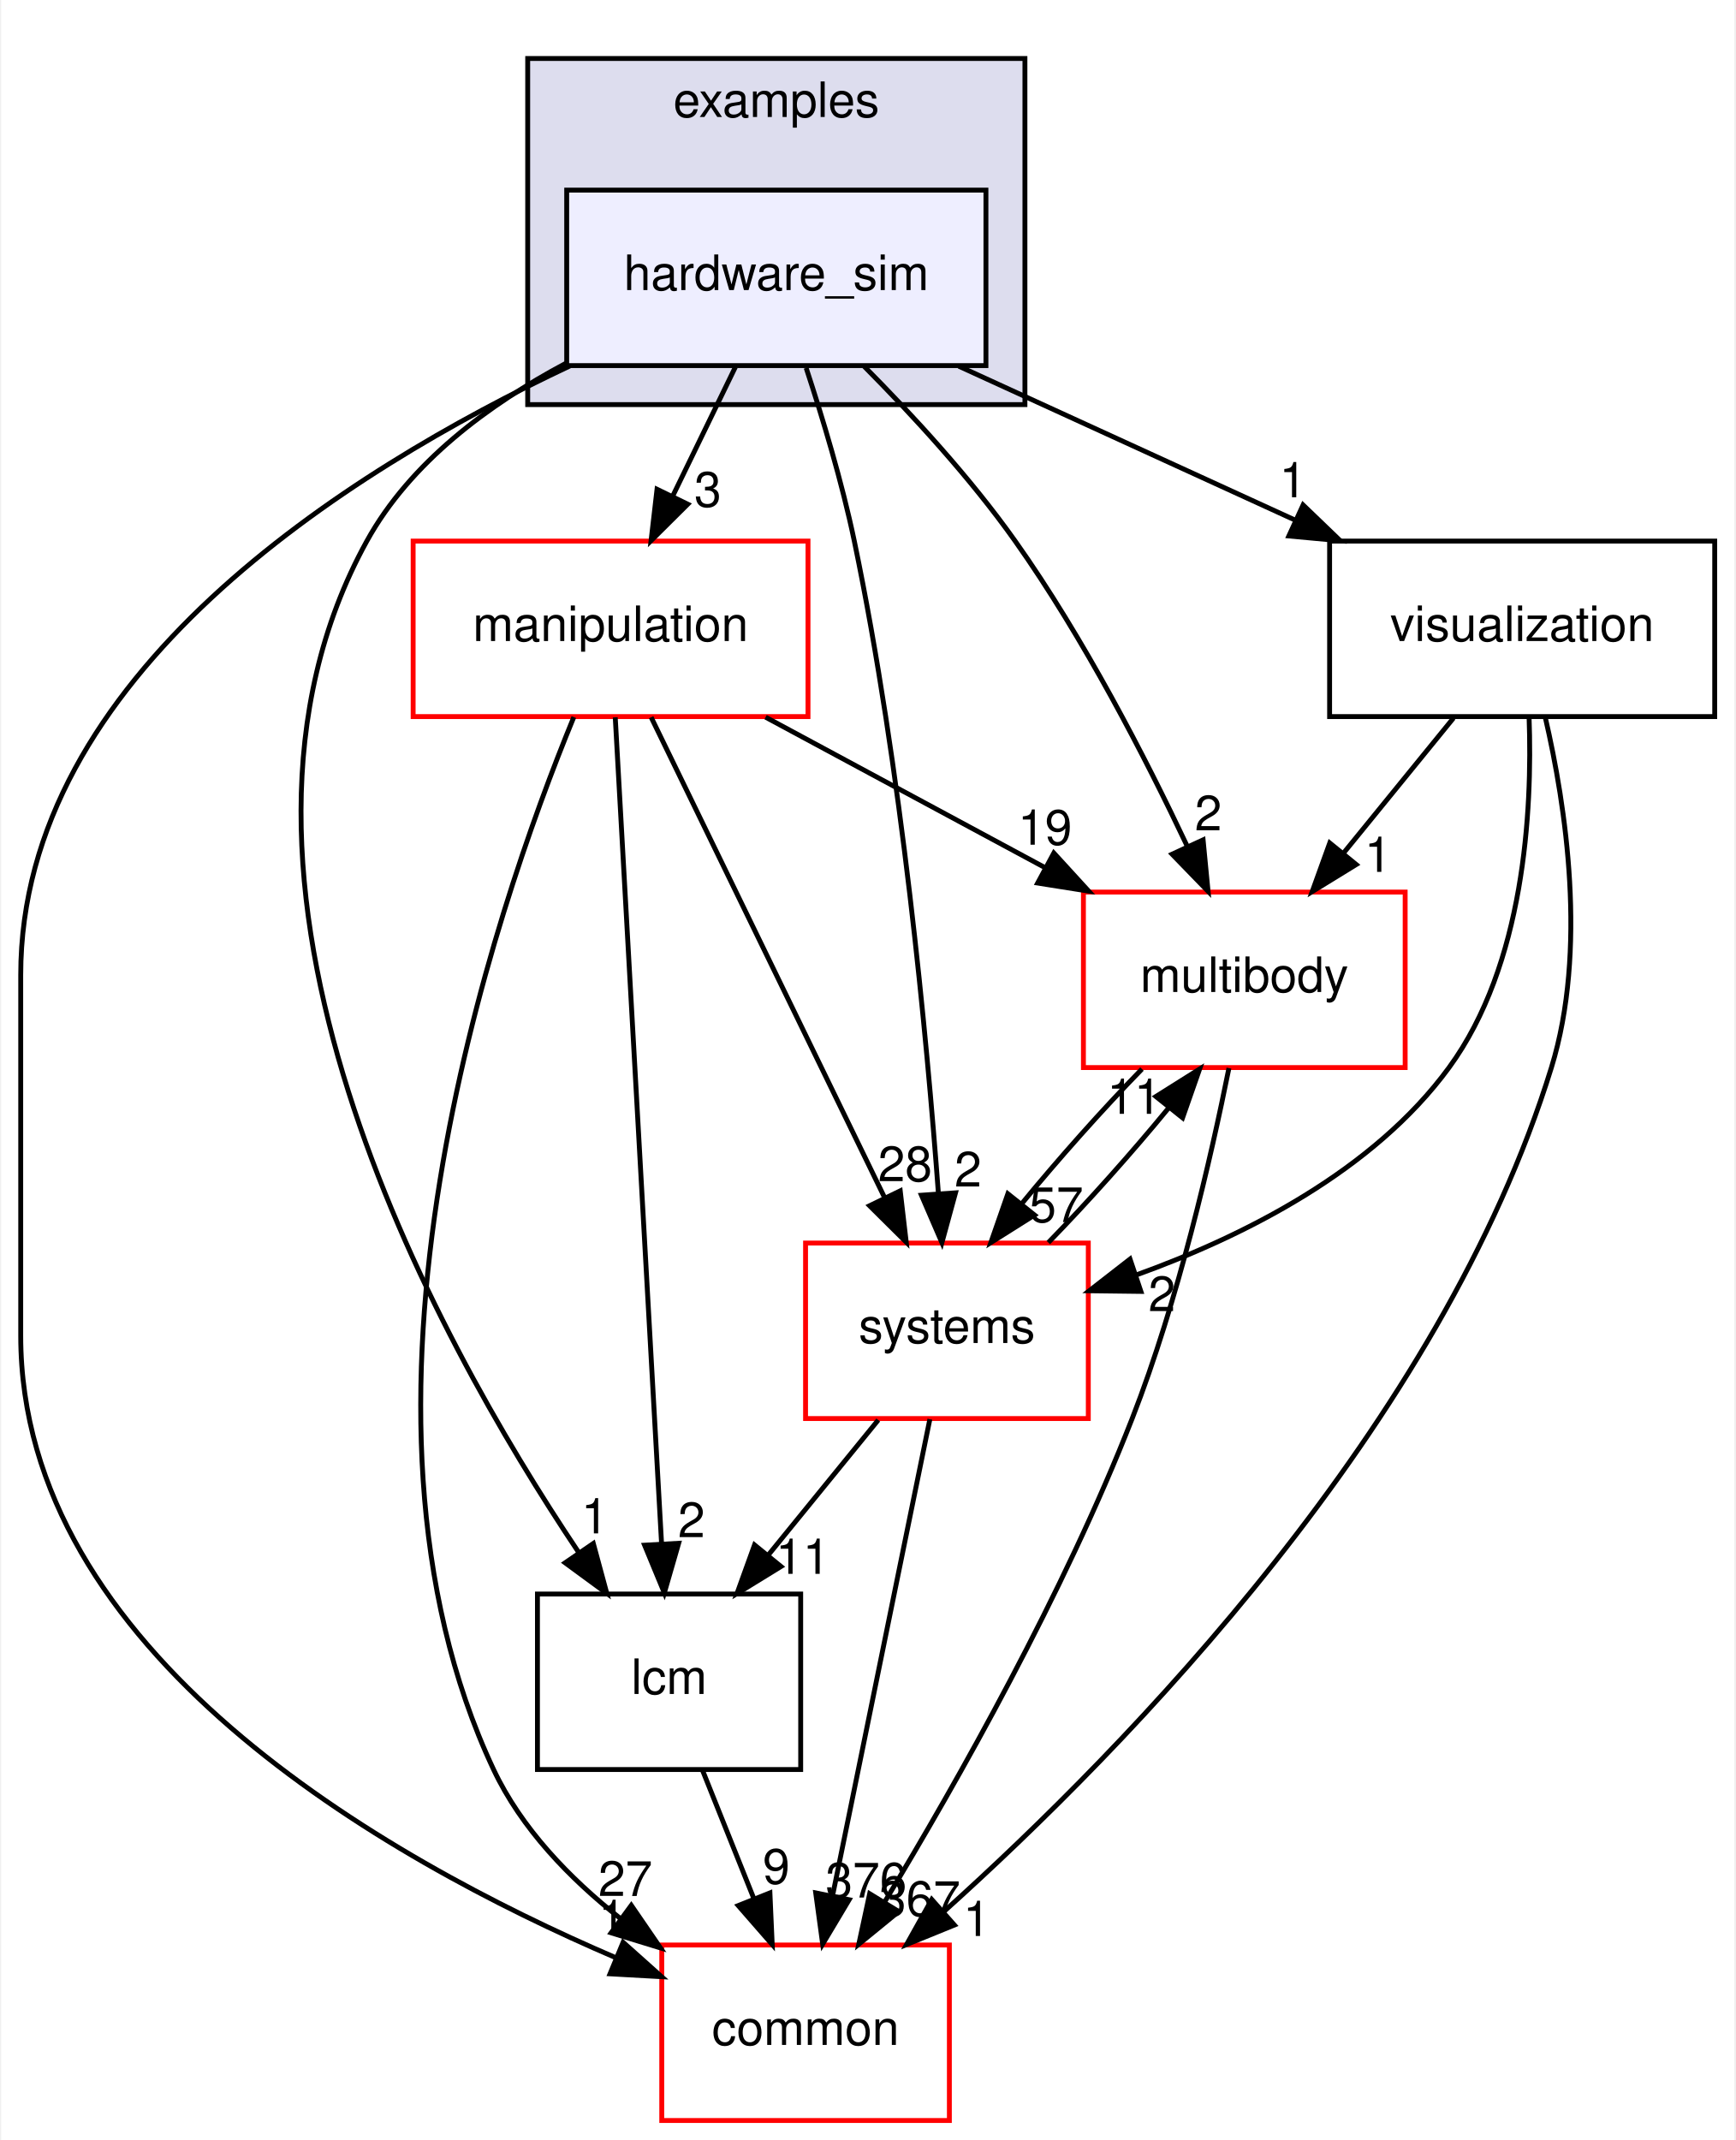
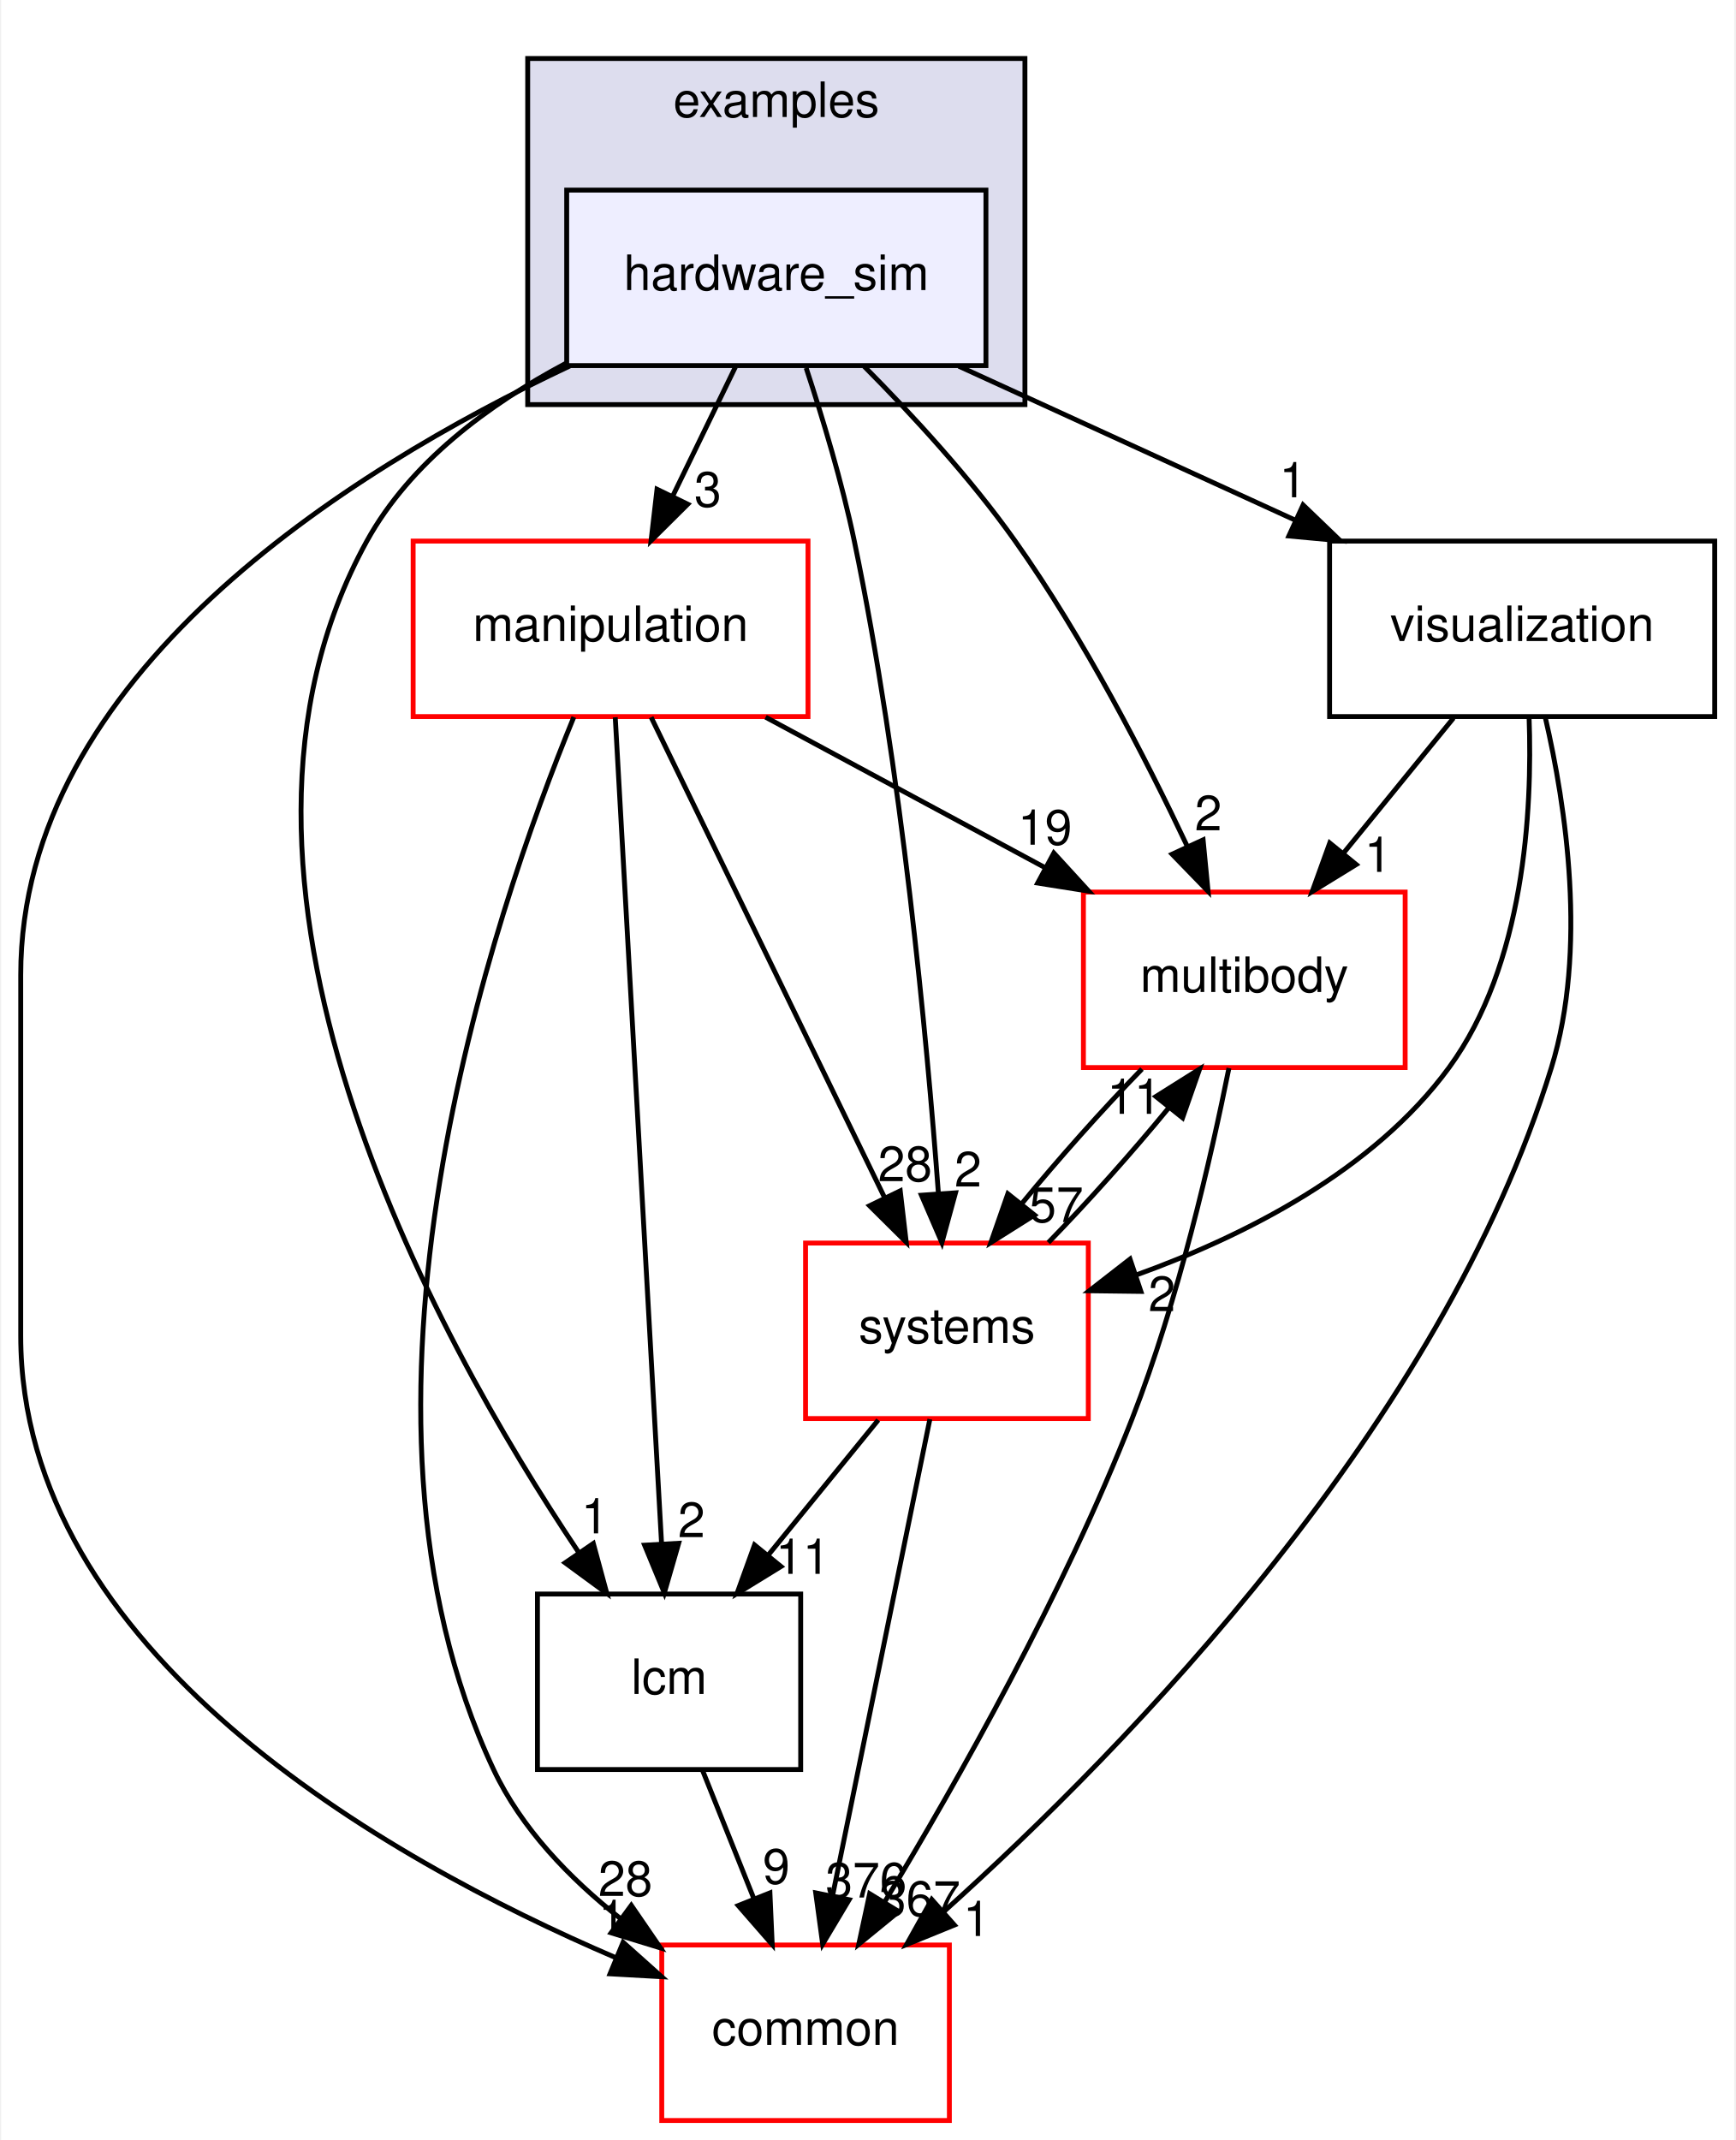
<svg xmlns="http://www.w3.org/2000/svg" xmlns:xlink="http://www.w3.org/1999/xlink" width="356pt" height="439pt" viewBox="0.00 0.00 355.50 439.00">
  <g id="graph0" class="graph" transform="scale(1 1) rotate(0) translate(4 435)">
    <polygon fill="white" stroke="transparent" points="-4,4 -4,-435 351.5,-435 351.5,4 -4,4" />
    <g id="clust1" class="cluster">
      <g id="a_clust1">
        <a xlink:href="dir_bf85a0c13984f214f436b2edc519c6dd.html" target="_top" xlink:title="examples">
          <polygon fill="#ddddee" stroke="black" points="104,-352 104,-423 206,-423 206,-352 104,-352" />
          <text text-anchor="middle" x="155" y="-411" font-family="Helvetica,sans-Serif" font-size="10.00">examples</text>
        </a>
      </g>
    </g>
    <g id="node1" class="node">
      <g id="a_node1">
        <a xlink:href="dir_00053a8e2d70a5fc9df4327f58d5eae4.html" target="_top" xlink:title="hardware_sim">
          <polygon fill="#eeeeff" stroke="black" points="198,-396 112,-396 112,-360 198,-360 198,-396" />
          <text text-anchor="middle" x="155" y="-375.5" font-family="Helvetica,sans-Serif" font-size="10.00">hardware_sim</text>
        </a>
      </g>
    </g>
    <g id="node2" class="node">
      <g id="a_node2">
        <a xlink:href="dir_39b8b3c6654246a9c12332c930bc7d3f.html" target="_top" xlink:title="multibody">
          <polygon fill="white" stroke="red" points="284,-252 218,-252 218,-216 284,-216 284,-252" />
          <text text-anchor="middle" x="251" y="-231.5" font-family="Helvetica,sans-Serif" font-size="10.00">multibody</text>
        </a>
      </g>
    </g>
    <g id="edge8" class="edge">
      <path fill="none" stroke="black" d="M173.02,-359.85C182.86,-349.93 194.88,-336.89 204,-324 218.04,-304.17 230.69,-279.64 239.32,-261.35" />
      <polygon fill="black" stroke="black" points="242.55,-262.71 243.57,-252.16 236.19,-259.77 242.55,-262.71" />
      <g id="a_edge8-headlabel">
        <a xlink:href="dir_000028_000062.html" target="_top" xlink:title="2">
          <text text-anchor="middle" x="243.62" y="-264.66" font-family="Helvetica,sans-Serif" font-size="10.00">2</text>
        </a>
      </g>
    </g>
    <g id="node3" class="node">
      <g id="a_node3">
        <a xlink:href="dir_3c3c25df5132fca4f15a988b4c2efab5.html" target="_top" xlink:title="lcm">
          <polygon fill="none" stroke="black" points="160,-108 106,-108 106,-72 160,-72 160,-108" />
          <text text-anchor="middle" x="133" y="-87.5" font-family="Helvetica,sans-Serif" font-size="10.00">lcm</text>
        </a>
      </g>
    </g>
    <g id="edge9" class="edge">
      <path fill="none" stroke="black" d="M111.81,-360.46C96.05,-352.07 79.91,-340.16 71,-324 32.89,-254.9 84.53,-161.22 114.4,-116.63" />
      <polygon fill="black" stroke="black" points="117.46,-118.37 120.23,-108.14 111.68,-114.41 117.46,-118.37" />
      <g id="a_edge9-headlabel">
        <a xlink:href="dir_000028_000055.html" target="_top" xlink:title="1">
          <text text-anchor="middle" x="117.76" y="-120.44" font-family="Helvetica,sans-Serif" font-size="10.00">1</text>
        </a>
      </g>
    </g>
    <g id="node4" class="node">
      <g id="a_node4">
        <a xlink:href="dir_758aa030403a70af025108ac41d12d0d.html" target="_top" xlink:title="manipulation">
          <polygon fill="white" stroke="red" points="161.5,-324 80.5,-324 80.5,-288 161.5,-288 161.5,-324" />
          <text text-anchor="middle" x="121" y="-303.5" font-family="Helvetica,sans-Serif" font-size="10.00">manipulation</text>
        </a>
      </g>
    </g>
    <g id="edge10" class="edge">
      <path fill="none" stroke="black" d="M146.6,-359.7C142.73,-351.73 138.05,-342.1 133.76,-333.26" />
      <polygon fill="black" stroke="black" points="136.83,-331.57 129.31,-324.1 130.53,-334.63 136.83,-331.57" />
      <g id="a_edge10-headlabel">
        <a xlink:href="dir_000028_000056.html" target="_top" xlink:title="3">
          <text text-anchor="middle" x="140.95" y="-331.06" font-family="Helvetica,sans-Serif" font-size="10.00">3</text>
        </a>
      </g>
    </g>
    <g id="node5" class="node">
      <g id="a_node5">
        <a xlink:href="dir_a36da230f0956f48b11c85f7d599788f.html" target="_top" xlink:title="common">
          <polygon fill="white" stroke="red" points="190.5,-36 131.5,-36 131.5,0 190.5,0 190.5,-36" />
          <text text-anchor="middle" x="161" y="-15.5" font-family="Helvetica,sans-Serif" font-size="10.00">common</text>
        </a>
      </g>
    </g>
    <g id="edge11" class="edge">
      <path fill="none" stroke="black" d="M112.65,-359.93C66.75,-338.31 0,-296.31 0,-235 0,-235 0,-235 0,-161 0,-96.15 74.39,-53.85 122.04,-33.41" />
      <polygon fill="black" stroke="black" points="123.57,-36.56 131.47,-29.5 120.89,-30.09 123.57,-36.56" />
      <g id="a_edge11-headlabel">
        <a xlink:href="dir_000028_000008.html" target="_top" xlink:title="1">
          <text text-anchor="middle" x="121.34" y="-38.06" font-family="Helvetica,sans-Serif" font-size="10.00">1</text>
        </a>
      </g>
    </g>
    <g id="node6" class="node">
      <g id="a_node6">
        <a xlink:href="dir_646ca0e8f46938429d8373c5298698fa.html" target="_top" xlink:title="visualization">
          <polygon fill="none" stroke="black" points="347.5,-324 268.5,-324 268.5,-288 347.5,-288 347.5,-324" />
          <text text-anchor="middle" x="308" y="-303.5" font-family="Helvetica,sans-Serif" font-size="10.00">visualization</text>
        </a>
      </g>
    </g>
    <g id="edge12" class="edge">
      <path fill="none" stroke="black" d="M192.43,-359.88C213.25,-350.35 239.35,-338.41 261.48,-328.28" />
      <polygon fill="black" stroke="black" points="263.06,-331.41 270.69,-324.07 260.14,-325.05 263.06,-331.41" />
      <g id="a_edge12-headlabel">
        <a xlink:href="dir_000028_000105.html" target="_top" xlink:title="1">
          <text text-anchor="middle" x="260.97" y="-332.99" font-family="Helvetica,sans-Serif" font-size="10.00">1</text>
        </a>
      </g>
    </g>
    <g id="node7" class="node">
      <g id="a_node7">
        <a xlink:href="dir_b7a0e33b407baa23d8a077e33033c988.html" target="_top" xlink:title="systems">
          <polygon fill="white" stroke="red" points="219,-180 161,-180 161,-144 219,-144 219,-180" />
          <text text-anchor="middle" x="190" y="-159.5" font-family="Helvetica,sans-Serif" font-size="10.00">systems</text>
        </a>
      </g>
    </g>
    <g id="edge13" class="edge">
      <path fill="none" stroke="black" d="M161.12,-359.53C164.49,-349.29 168.49,-336.04 171,-324 180.69,-277.46 185.87,-222.25 188.26,-190.06" />
      <polygon fill="black" stroke="black" points="191.76,-190.3 188.97,-180.08 184.77,-189.81 191.76,-190.3" />
      <g id="a_edge13-headlabel">
        <a xlink:href="dir_000028_000091.html" target="_top" xlink:title="2">
          <text text-anchor="middle" x="194.33" y="-191.59" font-family="Helvetica,sans-Serif" font-size="10.00">2</text>
        </a>
      </g>
    </g>
    <g id="edge1" class="edge">
      <path fill="none" stroke="black" d="M247.85,-215.89C244.2,-197.69 237.47,-168.23 228,-144 214.02,-108.21 192.18,-69.6 177.27,-44.91" />
      <polygon fill="black" stroke="black" points="180.12,-42.87 171.92,-36.17 174.15,-46.52 180.12,-42.87" />
      <g id="a_edge1-headlabel">
        <a xlink:href="dir_000062_000008.html" target="_top" xlink:title="367">
          <text text-anchor="middle" x="184.42" y="-41.96" font-family="Helvetica,sans-Serif" font-size="10.00">367</text>
        </a>
      </g>
    </g>
    <g id="edge2" class="edge">
      <path fill="none" stroke="black" d="M230.01,-215.7C221.91,-207.39 212.9,-197.28 205.4,-188.14" />
      <polygon fill="black" stroke="black" points="207.97,-185.75 199.01,-180.1 202.5,-190.11 207.97,-185.75" />
      <g id="a_edge2-headlabel">
        <a xlink:href="dir_000062_000091.html" target="_top" xlink:title="57">
          <text text-anchor="middle" x="212.43" y="-184.3" font-family="Helvetica,sans-Serif" font-size="10.00">57</text>
        </a>
      </g>
    </g>
    <g id="edge3" class="edge">
      <path fill="none" stroke="black" d="M139.92,-71.7C143.07,-63.81 146.88,-54.3 150.38,-45.55" />
      <polygon fill="black" stroke="black" points="153.69,-46.69 154.16,-36.1 147.19,-44.09 153.69,-46.69" />
      <g id="a_edge3-headlabel">
        <a xlink:href="dir_000055_000008.html" target="_top" xlink:title="9">
          <text text-anchor="middle" x="155" y="-48.58" font-family="Helvetica,sans-Serif" font-size="10.00">9</text>
        </a>
      </g>
    </g>
    <g id="edge4" class="edge">
      <path fill="none" stroke="black" d="M152.8,-287.88C170.11,-278.55 191.72,-266.92 210.26,-256.94" />
      <polygon fill="black" stroke="black" points="211.93,-260.01 219.08,-252.19 208.61,-253.85 211.93,-260.01" />
      <g id="a_edge4-headlabel">
        <a xlink:href="dir_000056_000062.html" target="_top" xlink:title="19">
          <text text-anchor="middle" x="210.11" y="-261.72" font-family="Helvetica,sans-Serif" font-size="10.00">19</text>
        </a>
      </g>
    </g>
    <g id="edge5" class="edge">
      <path fill="none" stroke="black" d="M121.96,-287.85C124.04,-250.83 128.95,-163.18 131.46,-118.39" />
      <polygon fill="black" stroke="black" points="134.97,-118.41 132.03,-108.23 127.98,-118.02 134.97,-118.41" />
      <g id="a_edge5-headlabel">
        <a xlink:href="dir_000056_000055.html" target="_top" xlink:title="2">
          <text text-anchor="middle" x="137.6" y="-119.66" font-family="Helvetica,sans-Serif" font-size="10.00">2</text>
        </a>
      </g>
    </g>
    <g id="edge6" class="edge">
      <path fill="none" stroke="black" d="M113.46,-287.9C97.02,-247.93 62.13,-146.15 97,-72 102.67,-59.95 112.57,-49.7 122.92,-41.51" />
      <polygon fill="black" stroke="black" points="125.25,-44.14 131.24,-35.4 121.11,-38.5 125.25,-44.14" />
      <g id="a_edge6-headlabel">
-         <a xlink:href="dir_000056_000008.html" target="_top" xlink:title="27">
-           <text text-anchor="middle" x="124.04" y="-46.06" font-family="Helvetica,sans-Serif" font-size="10.00">27</text>
+         <a xlink:href="dir_000056_000008.html" target="_top" xlink:title="28">
+           <text text-anchor="middle" x="124.04" y="-46.06" font-family="Helvetica,sans-Serif" font-size="10.00">28</text>
        </a>
      </g>
    </g>
    <g id="edge7" class="edge">
      <path fill="none" stroke="black" d="M129.32,-287.87C141.24,-263.35 163.26,-218.03 177.24,-189.26" />
      <polygon fill="black" stroke="black" points="180.42,-190.71 181.65,-180.19 174.13,-187.65 180.42,-190.71" />
      <g id="a_edge7-headlabel">
        <a xlink:href="dir_000056_000091.html" target="_top" xlink:title="28">
          <text text-anchor="middle" x="181.41" y="-192.69" font-family="Helvetica,sans-Serif" font-size="10.00">28</text>
        </a>
      </g>
    </g>
    <g id="edge14" class="edge">
      <path fill="none" stroke="black" d="M293.91,-287.7C287.08,-279.3 278.74,-269.07 271.24,-259.86" />
      <polygon fill="black" stroke="black" points="273.96,-257.65 264.93,-252.1 268.53,-262.07 273.96,-257.65" />
      <g id="a_edge14-headlabel">
        <a xlink:href="dir_000105_000062.html" target="_top" xlink:title="1">
          <text text-anchor="middle" x="278.43" y="-256.14" font-family="Helvetica,sans-Serif" font-size="10.00">1</text>
        </a>
      </g>
    </g>
    <g id="edge15" class="edge">
      <path fill="none" stroke="black" d="M312.74,-287.85C316.97,-269.61 321.43,-240.12 314,-216 291.45,-142.78 227,-76.68 189.33,-42.82" />
      <polygon fill="black" stroke="black" points="191.53,-40.1 181.72,-36.1 186.89,-45.34 191.53,-40.1" />
      <g id="a_edge15-headlabel">
        <a xlink:href="dir_000105_000008.html" target="_top" xlink:title="1">
          <text text-anchor="middle" x="196.1" y="-37.85" font-family="Helvetica,sans-Serif" font-size="10.00">1</text>
        </a>
      </g>
    </g>
    <g id="edge16" class="edge">
      <path fill="none" stroke="black" d="M309.42,-287.87C310.12,-268.56 308.44,-237.12 293,-216 277.49,-194.79 250.98,-181.42 228.74,-173.42" />
      <polygon fill="black" stroke="black" points="229.79,-170.08 219.2,-170.21 227.56,-176.71 229.79,-170.08" />
      <g id="a_edge16-headlabel">
        <a xlink:href="dir_000105_000091.html" target="_top" xlink:title="2">
          <text text-anchor="middle" x="234.1" y="-166.03" font-family="Helvetica,sans-Serif" font-size="10.00">2</text>
        </a>
      </g>
    </g>
    <g id="edge17" class="edge">
      <path fill="none" stroke="black" d="M210.8,-180.1C218.88,-188.38 227.9,-198.49 235.42,-207.64" />
      <polygon fill="black" stroke="black" points="232.87,-210.06 241.84,-215.7 238.34,-205.69 232.87,-210.06" />
      <g id="a_edge17-headlabel">
        <a xlink:href="dir_000091_000062.html" target="_top" xlink:title="11">
          <text text-anchor="middle" x="228.41" y="-206.51" font-family="Helvetica,sans-Serif" font-size="10.00">11</text>
        </a>
      </g>
    </g>
    <g id="edge18" class="edge">
      <path fill="none" stroke="black" d="M175.91,-143.7C169.08,-135.3 160.74,-125.07 153.24,-115.86" />
      <polygon fill="black" stroke="black" points="155.96,-113.65 146.93,-108.1 150.53,-118.07 155.96,-113.65" />
      <g id="a_edge18-headlabel">
        <a xlink:href="dir_000091_000055.html" target="_top" xlink:title="11">
          <text text-anchor="middle" x="160.43" y="-112.14" font-family="Helvetica,sans-Serif" font-size="10.00">11</text>
        </a>
      </g>
    </g>
    <g id="edge19" class="edge">
      <path fill="none" stroke="black" d="M186.5,-143.87C181.54,-119.56 172.4,-74.82 166.52,-46.01" />
      <polygon fill="black" stroke="black" points="169.94,-45.29 164.51,-36.19 163.08,-46.69 169.94,-45.29" />
      <g id="a_edge19-headlabel">
        <a xlink:href="dir_000091_000008.html" target="_top" xlink:title="376">
          <text text-anchor="middle" x="173.44" y="-45.74" font-family="Helvetica,sans-Serif" font-size="10.00">376</text>
        </a>
      </g>
    </g>
  </g>
</svg>
